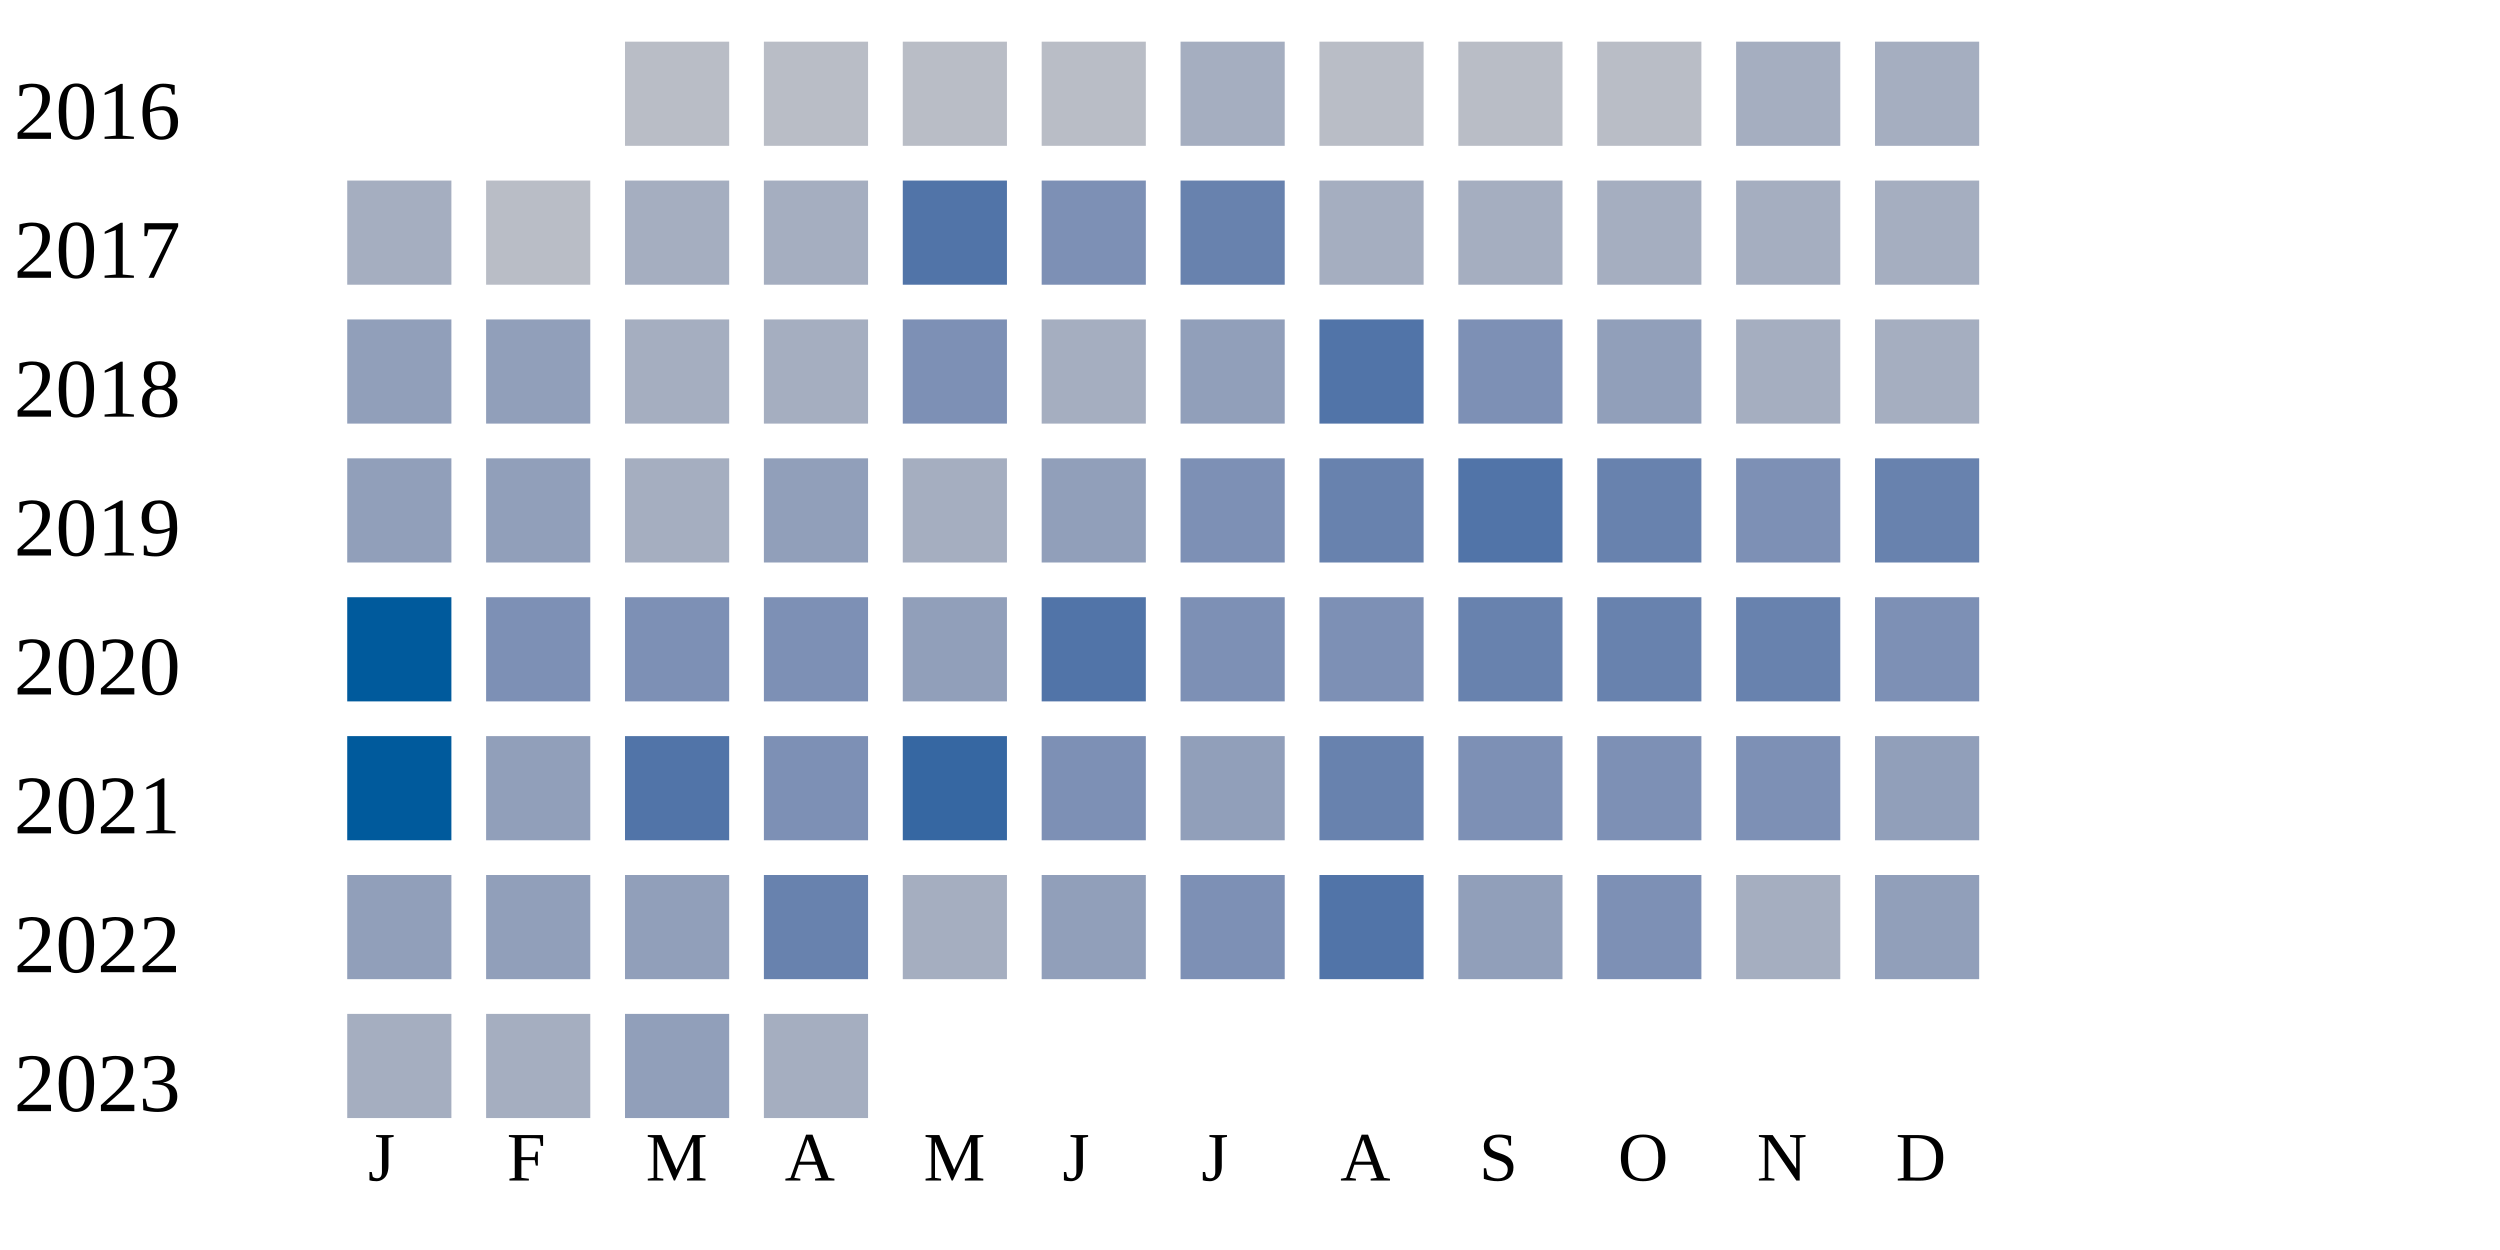
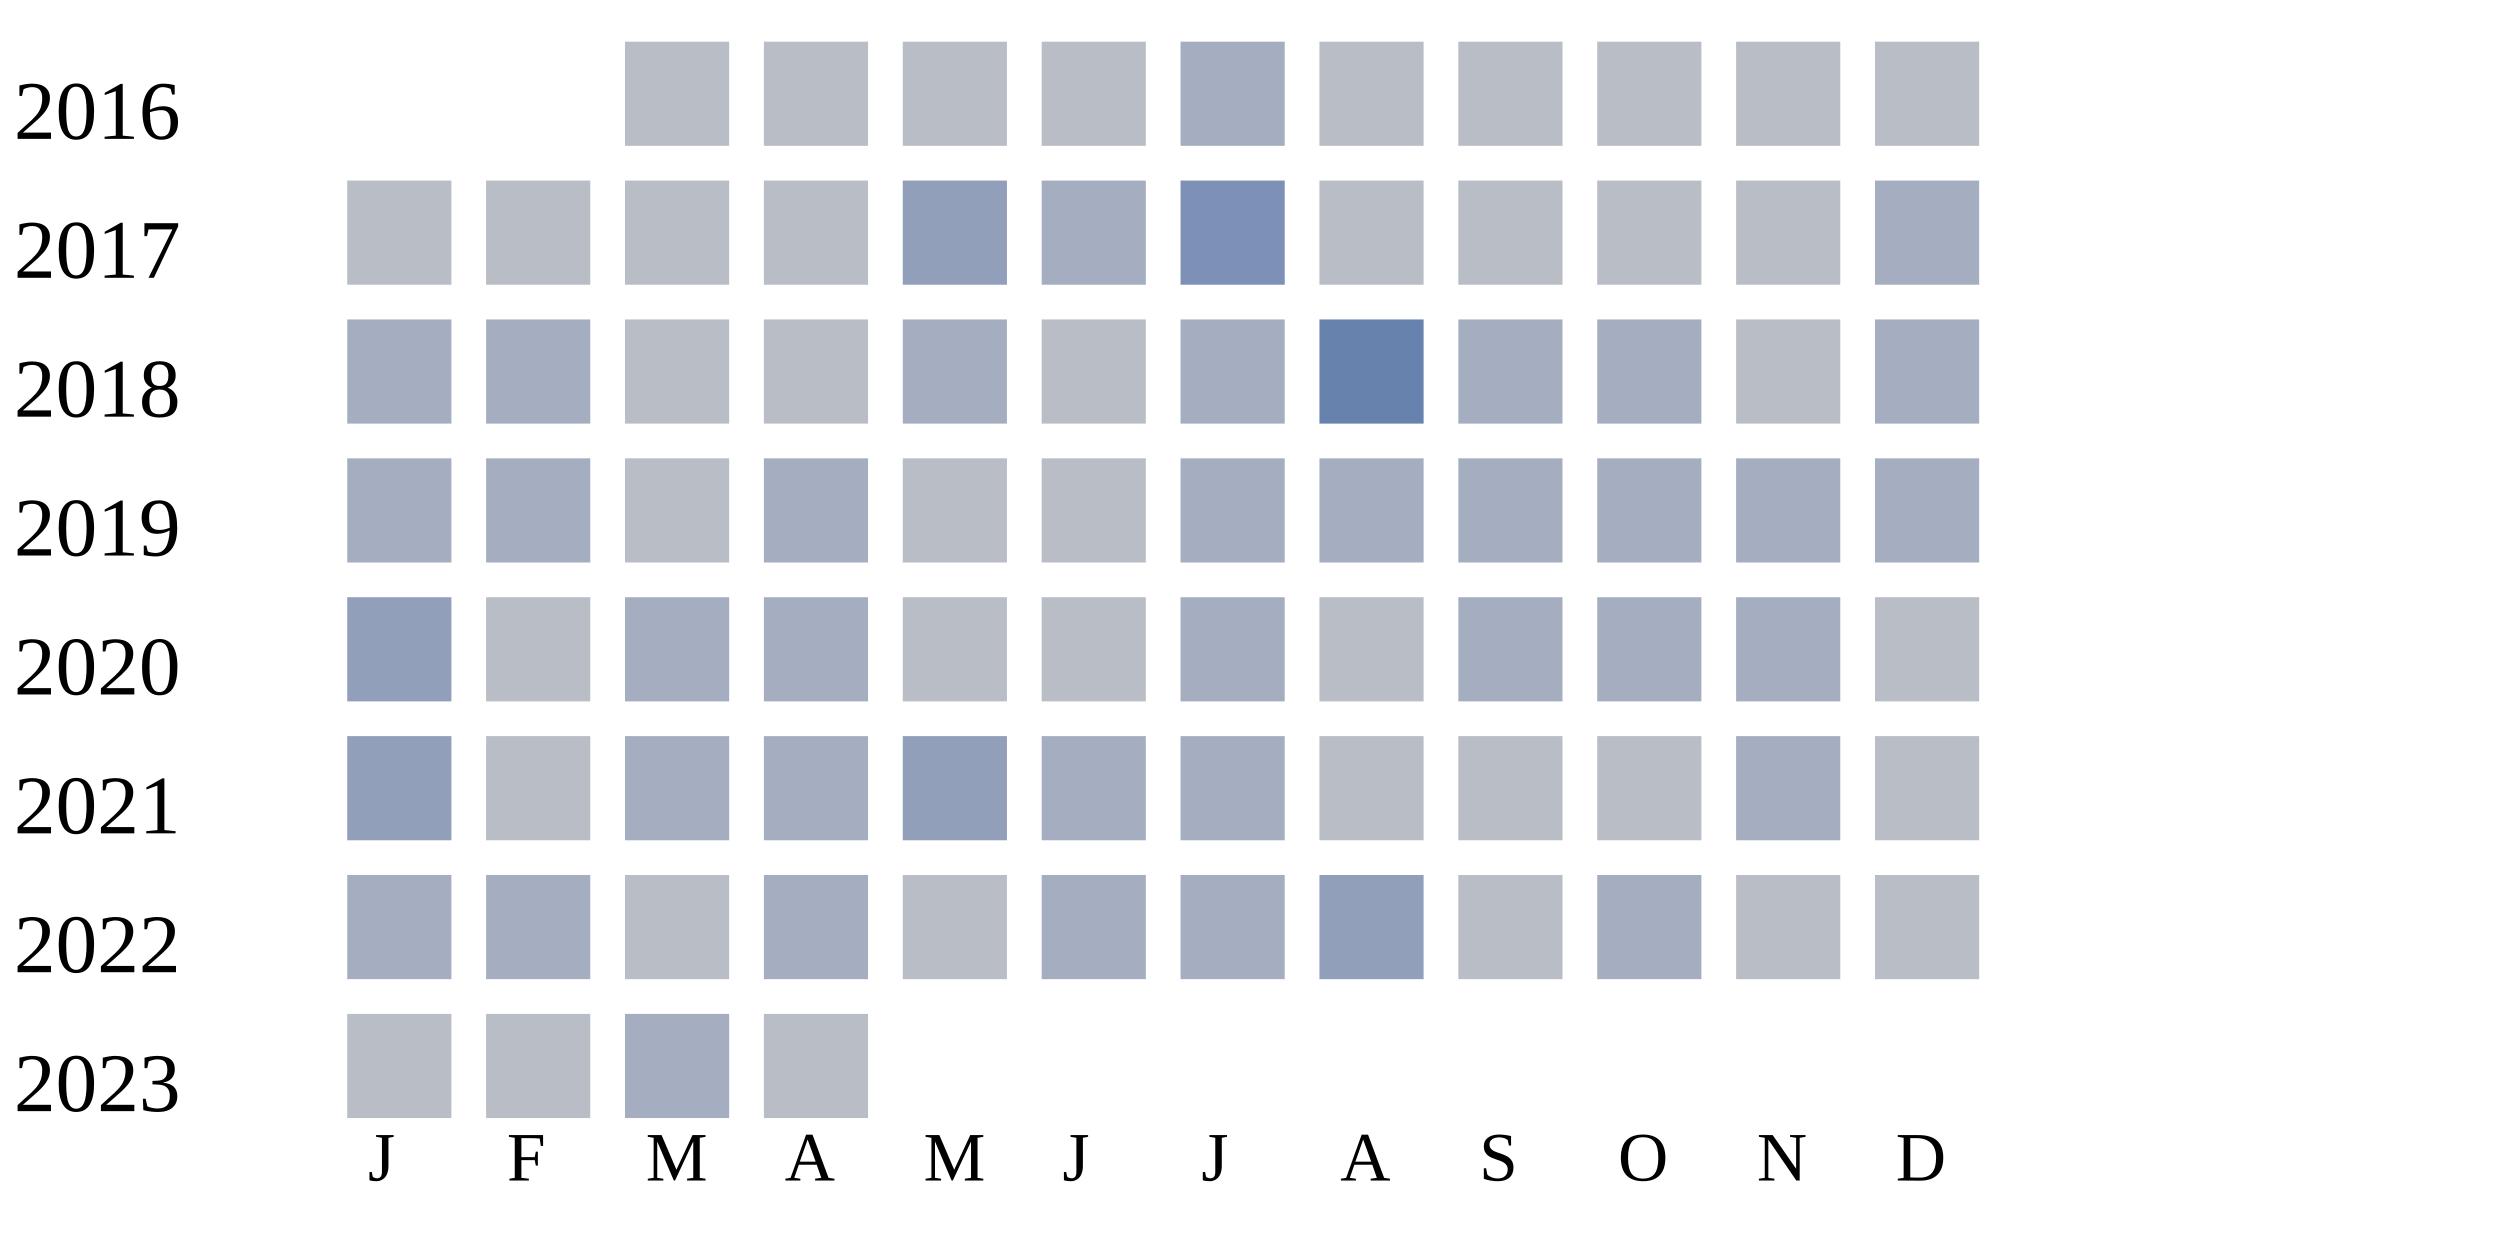
<svg xmlns="http://www.w3.org/2000/svg" width="360" height="180">
  <g transform="translate(0 0)">
    <text x="2" y="20">2016</text>
    <rect x="90" y="6" width="15" height="15" fill="#b9bdc6" />
    <rect x="110" y="6" width="15" height="15" fill="#b9bdc6" />
    <rect x="130" y="6" width="15" height="15" fill="#b9bdc6" />
    <rect x="150" y="6" width="15" height="15" fill="#b9bdc6" />
    <rect x="170" y="6" width="15" height="15" fill="#a5aec0" />
    <rect x="190" y="6" width="15" height="15" fill="#b9bdc6" />
    <rect x="210" y="6" width="15" height="15" fill="#b9bdc6" />
    <rect x="230" y="6" width="15" height="15" fill="#b9bdc6" />
-     <rect x="250" y="6" width="15" height="15" fill="#a5aec0" />
-     <rect x="270" y="6" width="15" height="15" fill="#a5aec0" />
+     <rect x="250" y="6" width="15" height="15" fill="#b9bdc6" />
+     <rect x="270" y="6" width="15" height="15" fill="#b9bdc6" />
  </g>
  <g transform="translate(0 20)">
    <text x="2" y="20">2017</text>
+     <rect x="50" y="6" width="15" height="15" fill="#b9bdc6" />
+     <rect x="70" y="6" width="15" height="15" fill="#b9bdc6" />
+     <rect x="90" y="6" width="15" height="15" fill="#b9bdc6" />
+     <rect x="110" y="6" width="15" height="15" fill="#b9bdc6" />
+     <rect x="130" y="6" width="15" height="15" fill="#919fba" />
+     <rect x="150" y="6" width="15" height="15" fill="#a5aec0" />
+     <rect x="170" y="6" width="15" height="15" fill="#7d90b5" />
+     <rect x="190" y="6" width="15" height="15" fill="#b9bdc6" />
+     <rect x="210" y="6" width="15" height="15" fill="#b9bdc6" />
+     <rect x="230" y="6" width="15" height="15" fill="#b9bdc6" />
+     <rect x="250" y="6" width="15" height="15" fill="#b9bdc6" />
+     <rect x="270" y="6" width="15" height="15" fill="#a5aec0" />
+   </g>
+   <g transform="translate(0 40)">
+     <text x="2" y="20">2018</text>
    <rect x="50" y="6" width="15" height="15" fill="#a5aec0" />
-     <rect x="70" y="6" width="15" height="15" fill="#b9bdc6" />
-     <rect x="90" y="6" width="15" height="15" fill="#a5aec0" />
+     <rect x="70" y="6" width="15" height="15" fill="#a5aec0" />
+     <rect x="90" y="6" width="15" height="15" fill="#b9bdc6" />
+     <rect x="110" y="6" width="15" height="15" fill="#b9bdc6" />
+     <rect x="130" y="6" width="15" height="15" fill="#a5aec0" />
+     <rect x="150" y="6" width="15" height="15" fill="#b9bdc6" />
+     <rect x="170" y="6" width="15" height="15" fill="#a5aec0" />
+     <rect x="190" y="6" width="15" height="15" fill="#6882ae" />
+     <rect x="210" y="6" width="15" height="15" fill="#a5aec0" />
+     <rect x="230" y="6" width="15" height="15" fill="#a5aec0" />
+     <rect x="250" y="6" width="15" height="15" fill="#b9bdc6" />
+     <rect x="270" y="6" width="15" height="15" fill="#a5aec0" />
+   </g>
+   <g transform="translate(0 60)">
+     <text x="2" y="20">2019</text>
+     <rect x="50" y="6" width="15" height="15" fill="#a5aec0" />
+     <rect x="70" y="6" width="15" height="15" fill="#a5aec0" />
+     <rect x="90" y="6" width="15" height="15" fill="#b9bdc6" />
    <rect x="110" y="6" width="15" height="15" fill="#a5aec0" />
-     <rect x="130" y="6" width="15" height="15" fill="#5174a8" />
-     <rect x="150" y="6" width="15" height="15" fill="#7d90b5" />
-     <rect x="170" y="6" width="15" height="15" fill="#6882ae" />
+     <rect x="130" y="6" width="15" height="15" fill="#b9bdc6" />
+     <rect x="150" y="6" width="15" height="15" fill="#b9bdc6" />
+     <rect x="170" y="6" width="15" height="15" fill="#a5aec0" />
    <rect x="190" y="6" width="15" height="15" fill="#a5aec0" />
    <rect x="210" y="6" width="15" height="15" fill="#a5aec0" />
    <rect x="230" y="6" width="15" height="15" fill="#a5aec0" />
    <rect x="250" y="6" width="15" height="15" fill="#a5aec0" />
    <rect x="270" y="6" width="15" height="15" fill="#a5aec0" />
  </g>
-   <g transform="translate(0 40)">
-     <text x="2" y="20">2018</text>
+   <g transform="translate(0 80)">
+     <text x="2" y="20">2020</text>
    <rect x="50" y="6" width="15" height="15" fill="#919fba" />
-     <rect x="70" y="6" width="15" height="15" fill="#919fba" />
+     <rect x="70" y="6" width="15" height="15" fill="#b9bdc6" />
    <rect x="90" y="6" width="15" height="15" fill="#a5aec0" />
    <rect x="110" y="6" width="15" height="15" fill="#a5aec0" />
-     <rect x="130" y="6" width="15" height="15" fill="#7d90b5" />
-     <rect x="150" y="6" width="15" height="15" fill="#a5aec0" />
-     <rect x="170" y="6" width="15" height="15" fill="#919fba" />
-     <rect x="190" y="6" width="15" height="15" fill="#5174a8" />
-     <rect x="210" y="6" width="15" height="15" fill="#7d90b5" />
-     <rect x="230" y="6" width="15" height="15" fill="#919fba" />
+     <rect x="130" y="6" width="15" height="15" fill="#b9bdc6" />
+     <rect x="150" y="6" width="15" height="15" fill="#b9bdc6" />
+     <rect x="170" y="6" width="15" height="15" fill="#a5aec0" />
+     <rect x="190" y="6" width="15" height="15" fill="#b9bdc6" />
+     <rect x="210" y="6" width="15" height="15" fill="#a5aec0" />
+     <rect x="230" y="6" width="15" height="15" fill="#a5aec0" />
    <rect x="250" y="6" width="15" height="15" fill="#a5aec0" />
-     <rect x="270" y="6" width="15" height="15" fill="#a5aec0" />
-   </g>
-   <g transform="translate(0 60)">
-     <text x="2" y="20">2019</text>
-     <rect x="50" y="6" width="15" height="15" fill="#919fba" />
-     <rect x="70" y="6" width="15" height="15" fill="#919fba" />
-     <rect x="90" y="6" width="15" height="15" fill="#a5aec0" />
-     <rect x="110" y="6" width="15" height="15" fill="#919fba" />
-     <rect x="130" y="6" width="15" height="15" fill="#a5aec0" />
-     <rect x="150" y="6" width="15" height="15" fill="#919fba" />
-     <rect x="170" y="6" width="15" height="15" fill="#7d90b5" />
-     <rect x="190" y="6" width="15" height="15" fill="#6882ae" />
-     <rect x="210" y="6" width="15" height="15" fill="#5174a8" />
-     <rect x="230" y="6" width="15" height="15" fill="#6882ae" />
-     <rect x="250" y="6" width="15" height="15" fill="#7d90b5" />
-     <rect x="270" y="6" width="15" height="15" fill="#6882ae" />
-   </g>
-   <g transform="translate(0 80)">
-     <text x="2" y="20">2020</text>
-     <rect x="50" y="6" width="15" height="15" fill="#005a9c" />
-     <rect x="70" y="6" width="15" height="15" fill="#7d90b5" />
-     <rect x="90" y="6" width="15" height="15" fill="#7d90b5" />
-     <rect x="110" y="6" width="15" height="15" fill="#7d90b5" />
-     <rect x="130" y="6" width="15" height="15" fill="#919fba" />
-     <rect x="150" y="6" width="15" height="15" fill="#5174a8" />
-     <rect x="170" y="6" width="15" height="15" fill="#7d90b5" />
-     <rect x="190" y="6" width="15" height="15" fill="#7d90b5" />
-     <rect x="210" y="6" width="15" height="15" fill="#6882ae" />
-     <rect x="230" y="6" width="15" height="15" fill="#6882ae" />
-     <rect x="250" y="6" width="15" height="15" fill="#6882ae" />
-     <rect x="270" y="6" width="15" height="15" fill="#7d90b5" />
+     <rect x="270" y="6" width="15" height="15" fill="#b9bdc6" />
  </g>
  <g transform="translate(0 100)">
    <text x="2" y="20">2021</text>
-     <rect x="50" y="6" width="15" height="15" fill="#005a9c" />
-     <rect x="70" y="6" width="15" height="15" fill="#919fba" />
-     <rect x="90" y="6" width="15" height="15" fill="#5174a8" />
-     <rect x="110" y="6" width="15" height="15" fill="#7d90b5" />
-     <rect x="130" y="6" width="15" height="15" fill="#3667a2" />
-     <rect x="150" y="6" width="15" height="15" fill="#7d90b5" />
-     <rect x="170" y="6" width="15" height="15" fill="#919fba" />
-     <rect x="190" y="6" width="15" height="15" fill="#6882ae" />
-     <rect x="210" y="6" width="15" height="15" fill="#7d90b5" />
-     <rect x="230" y="6" width="15" height="15" fill="#7d90b5" />
-     <rect x="250" y="6" width="15" height="15" fill="#7d90b5" />
-     <rect x="270" y="6" width="15" height="15" fill="#919fba" />
+     <rect x="50" y="6" width="15" height="15" fill="#919fba" />
+     <rect x="70" y="6" width="15" height="15" fill="#b9bdc6" />
+     <rect x="90" y="6" width="15" height="15" fill="#a5aec0" />
+     <rect x="110" y="6" width="15" height="15" fill="#a5aec0" />
+     <rect x="130" y="6" width="15" height="15" fill="#919fba" />
+     <rect x="150" y="6" width="15" height="15" fill="#a5aec0" />
+     <rect x="170" y="6" width="15" height="15" fill="#a5aec0" />
+     <rect x="190" y="6" width="15" height="15" fill="#b9bdc6" />
+     <rect x="210" y="6" width="15" height="15" fill="#b9bdc6" />
+     <rect x="230" y="6" width="15" height="15" fill="#b9bdc6" />
+     <rect x="250" y="6" width="15" height="15" fill="#a5aec0" />
+     <rect x="270" y="6" width="15" height="15" fill="#b9bdc6" />
  </g>
  <g transform="translate(0 120)">
    <text x="2" y="20">2022</text>
-     <rect x="50" y="6" width="15" height="15" fill="#919fba" />
-     <rect x="70" y="6" width="15" height="15" fill="#919fba" />
-     <rect x="90" y="6" width="15" height="15" fill="#919fba" />
-     <rect x="110" y="6" width="15" height="15" fill="#6882ae" />
-     <rect x="130" y="6" width="15" height="15" fill="#a5aec0" />
-     <rect x="150" y="6" width="15" height="15" fill="#919fba" />
-     <rect x="170" y="6" width="15" height="15" fill="#7d90b5" />
-     <rect x="190" y="6" width="15" height="15" fill="#5174a8" />
-     <rect x="210" y="6" width="15" height="15" fill="#919fba" />
-     <rect x="230" y="6" width="15" height="15" fill="#7d90b5" />
-     <rect x="250" y="6" width="15" height="15" fill="#a5aec0" />
-     <rect x="270" y="6" width="15" height="15" fill="#919fba" />
+     <rect x="50" y="6" width="15" height="15" fill="#a5aec0" />
+     <rect x="70" y="6" width="15" height="15" fill="#a5aec0" />
+     <rect x="90" y="6" width="15" height="15" fill="#b9bdc6" />
+     <rect x="110" y="6" width="15" height="15" fill="#a5aec0" />
+     <rect x="130" y="6" width="15" height="15" fill="#b9bdc6" />
+     <rect x="150" y="6" width="15" height="15" fill="#a5aec0" />
+     <rect x="170" y="6" width="15" height="15" fill="#a5aec0" />
+     <rect x="190" y="6" width="15" height="15" fill="#919fba" />
+     <rect x="210" y="6" width="15" height="15" fill="#b9bdc6" />
+     <rect x="230" y="6" width="15" height="15" fill="#a5aec0" />
+     <rect x="250" y="6" width="15" height="15" fill="#b9bdc6" />
+     <rect x="270" y="6" width="15" height="15" fill="#b9bdc6" />
  </g>
  <g transform="translate(0 140)">
    <text x="2" y="20">2023</text>
-     <rect x="50" y="6" width="15" height="15" fill="#a5aec0" />
-     <rect x="70" y="6" width="15" height="15" fill="#a5aec0" />
-     <rect x="90" y="6" width="15" height="15" fill="#919fba" />
-     <rect x="110" y="6" width="15" height="15" fill="#a5aec0" />
+     <rect x="50" y="6" width="15" height="15" fill="#b9bdc6" />
+     <rect x="70" y="6" width="15" height="15" fill="#b9bdc6" />
+     <rect x="90" y="6" width="15" height="15" fill="#a5aec0" />
+     <rect x="110" y="6" width="15" height="15" fill="#b9bdc6" />
  </g>
  <text style="font-size: 10px; text-align: center" x="53" y="170">J</text>
  <text style="font-size: 10px; text-align: center" x="73" y="170">F</text>
  <text style="font-size: 10px; text-align: center" x="93" y="170">M</text>
  <text style="font-size: 10px; text-align: center" x="113" y="170">A</text>
  <text style="font-size: 10px; text-align: center" x="133" y="170">M</text>
  <text style="font-size: 10px; text-align: center" x="153" y="170">J</text>
  <text style="font-size: 10px; text-align: center" x="173" y="170">J</text>
  <text style="font-size: 10px; text-align: center" x="193" y="170">A</text>
  <text style="font-size: 10px; text-align: center" x="213" y="170">S</text>
  <text style="font-size: 10px; text-align: center" x="233" y="170">O</text>
  <text style="font-size: 10px; text-align: center" x="253" y="170">N</text>
  <text style="font-size: 10px; text-align: center" x="273" y="170">D</text>
  <text style="font-size: 10px;" x="155" y="189">Less</text>
  <rect fill="#b9bdc6" width="10" height="10" x="180" y="180" />
  <rect fill="#919fba" width="10" height="10" x="195" y="180" />
  <rect fill="#6882ae" width="10" height="10" x="210" y="180" />
  <rect fill="#005a9c" width="10" height="10" x="225" y="180" />
  <text x="240" y="189" style="font-size: 10px;">More</text>
</svg>
